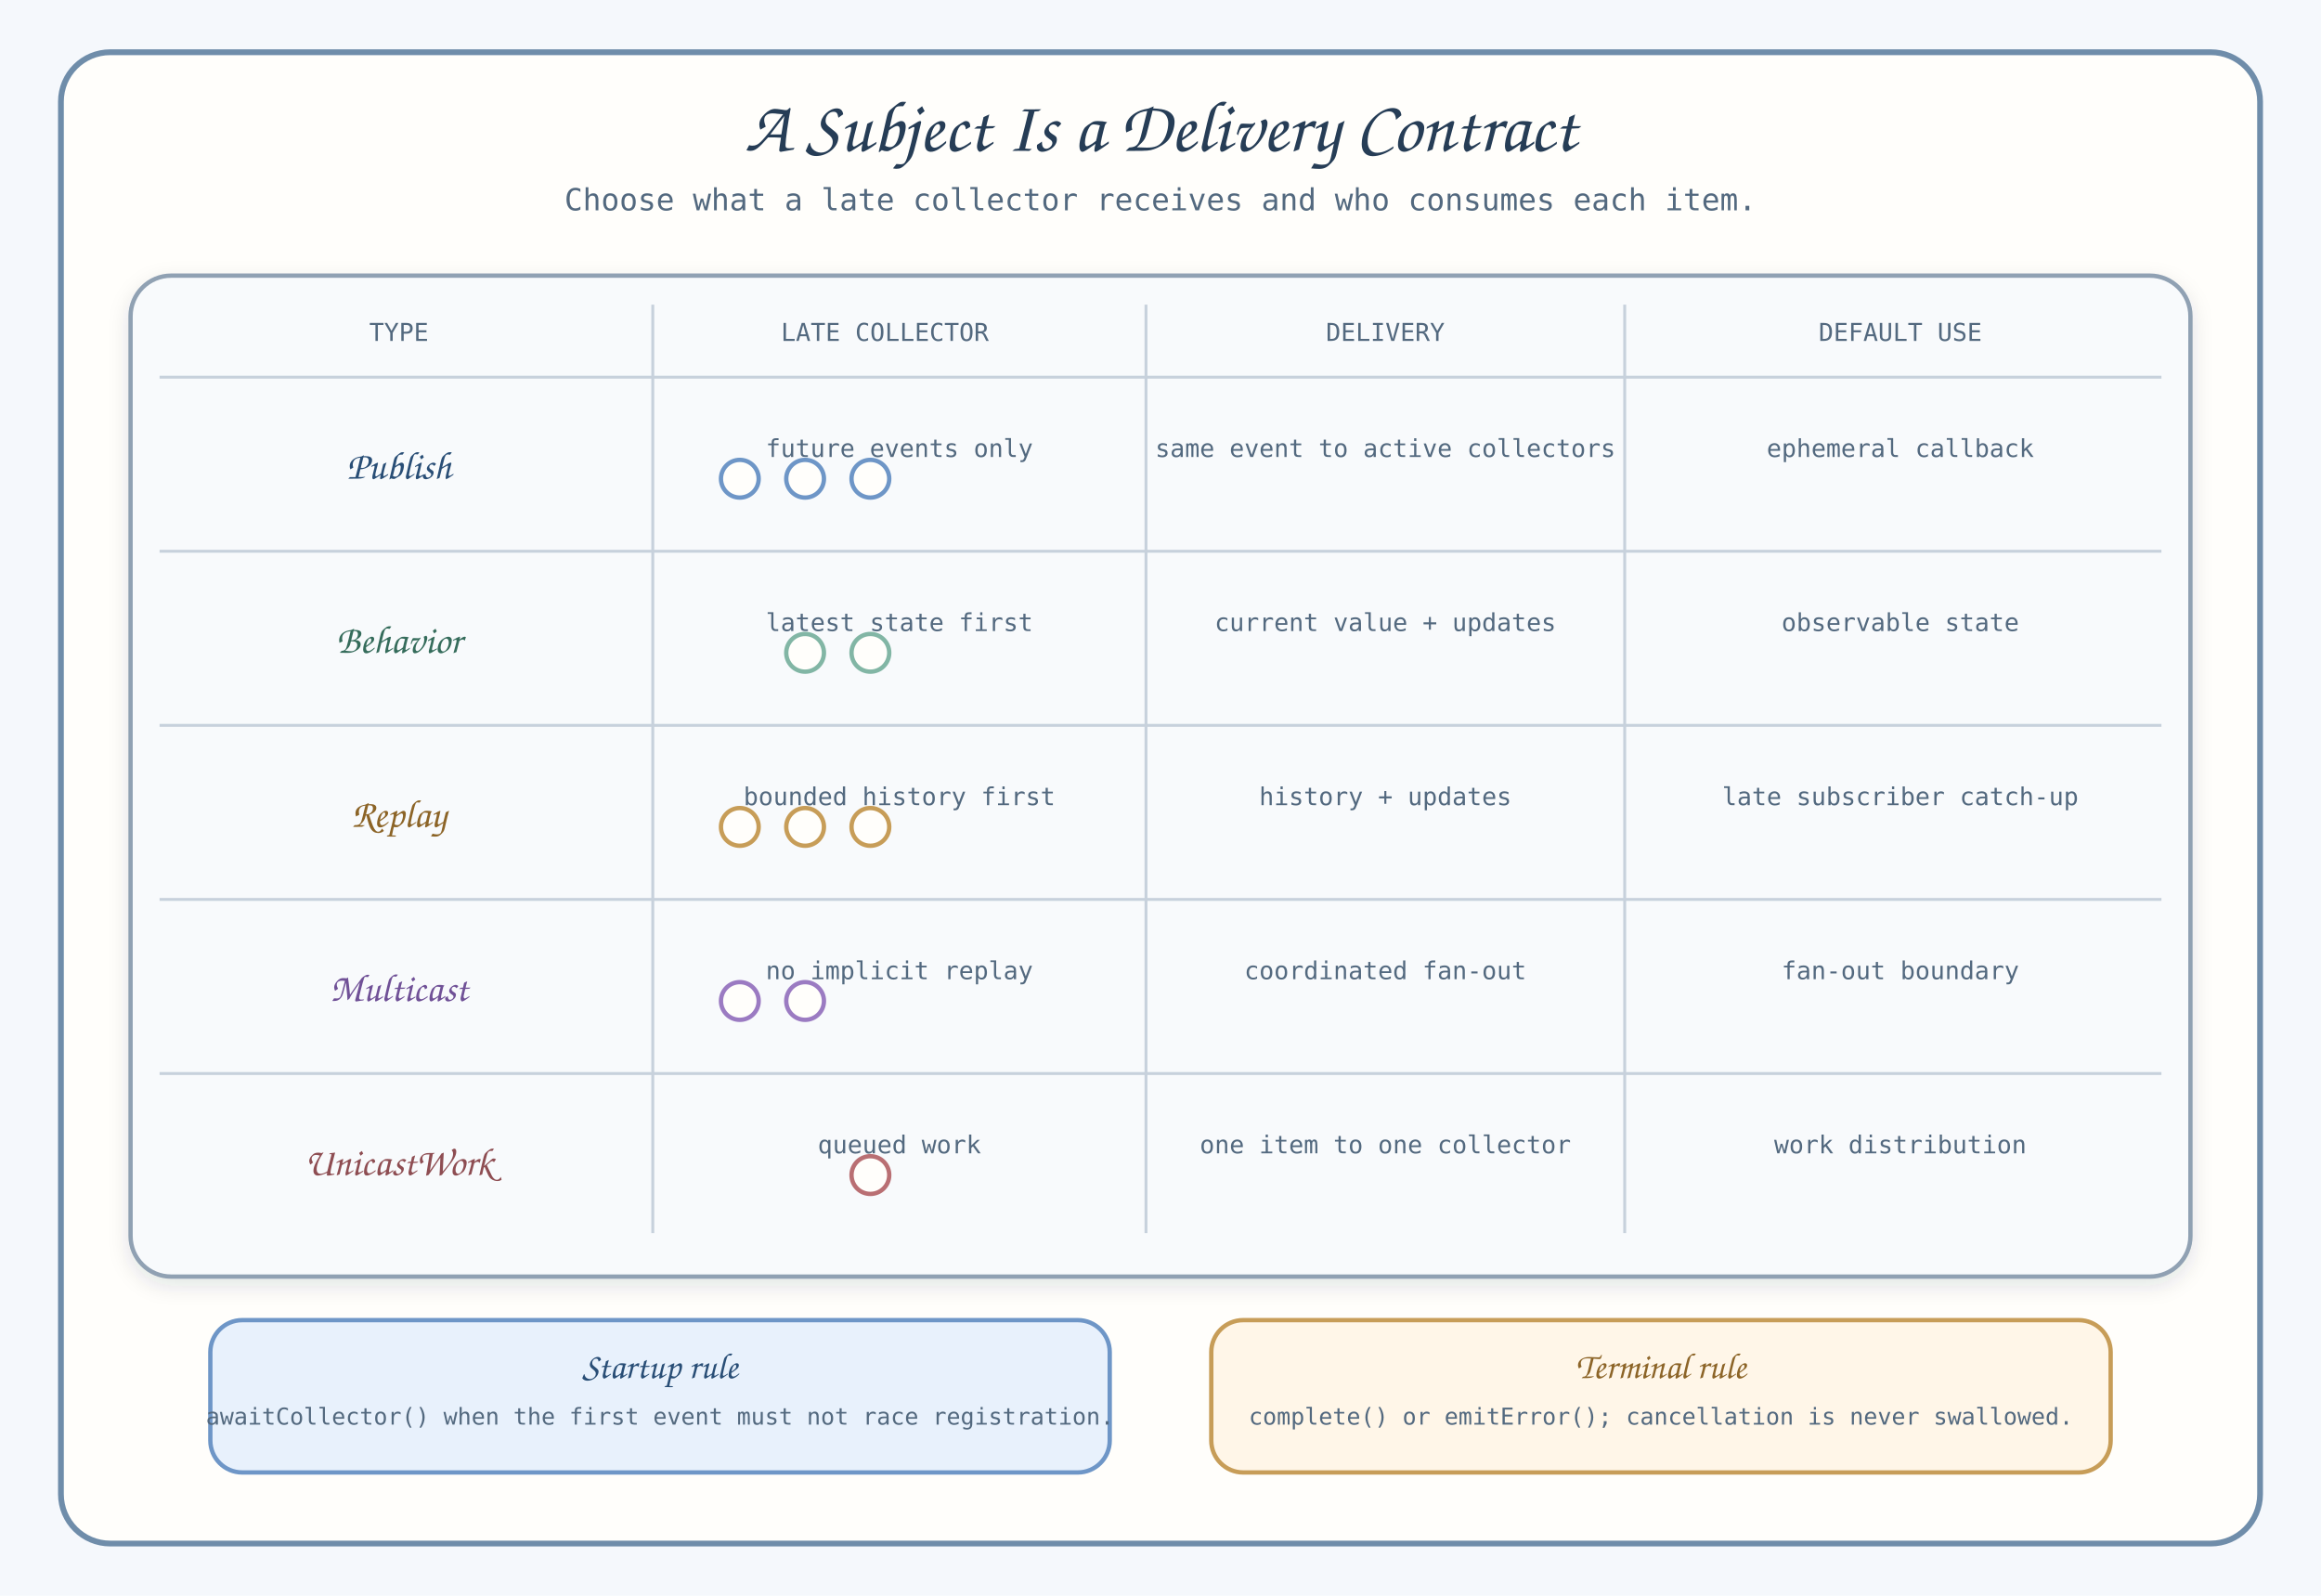
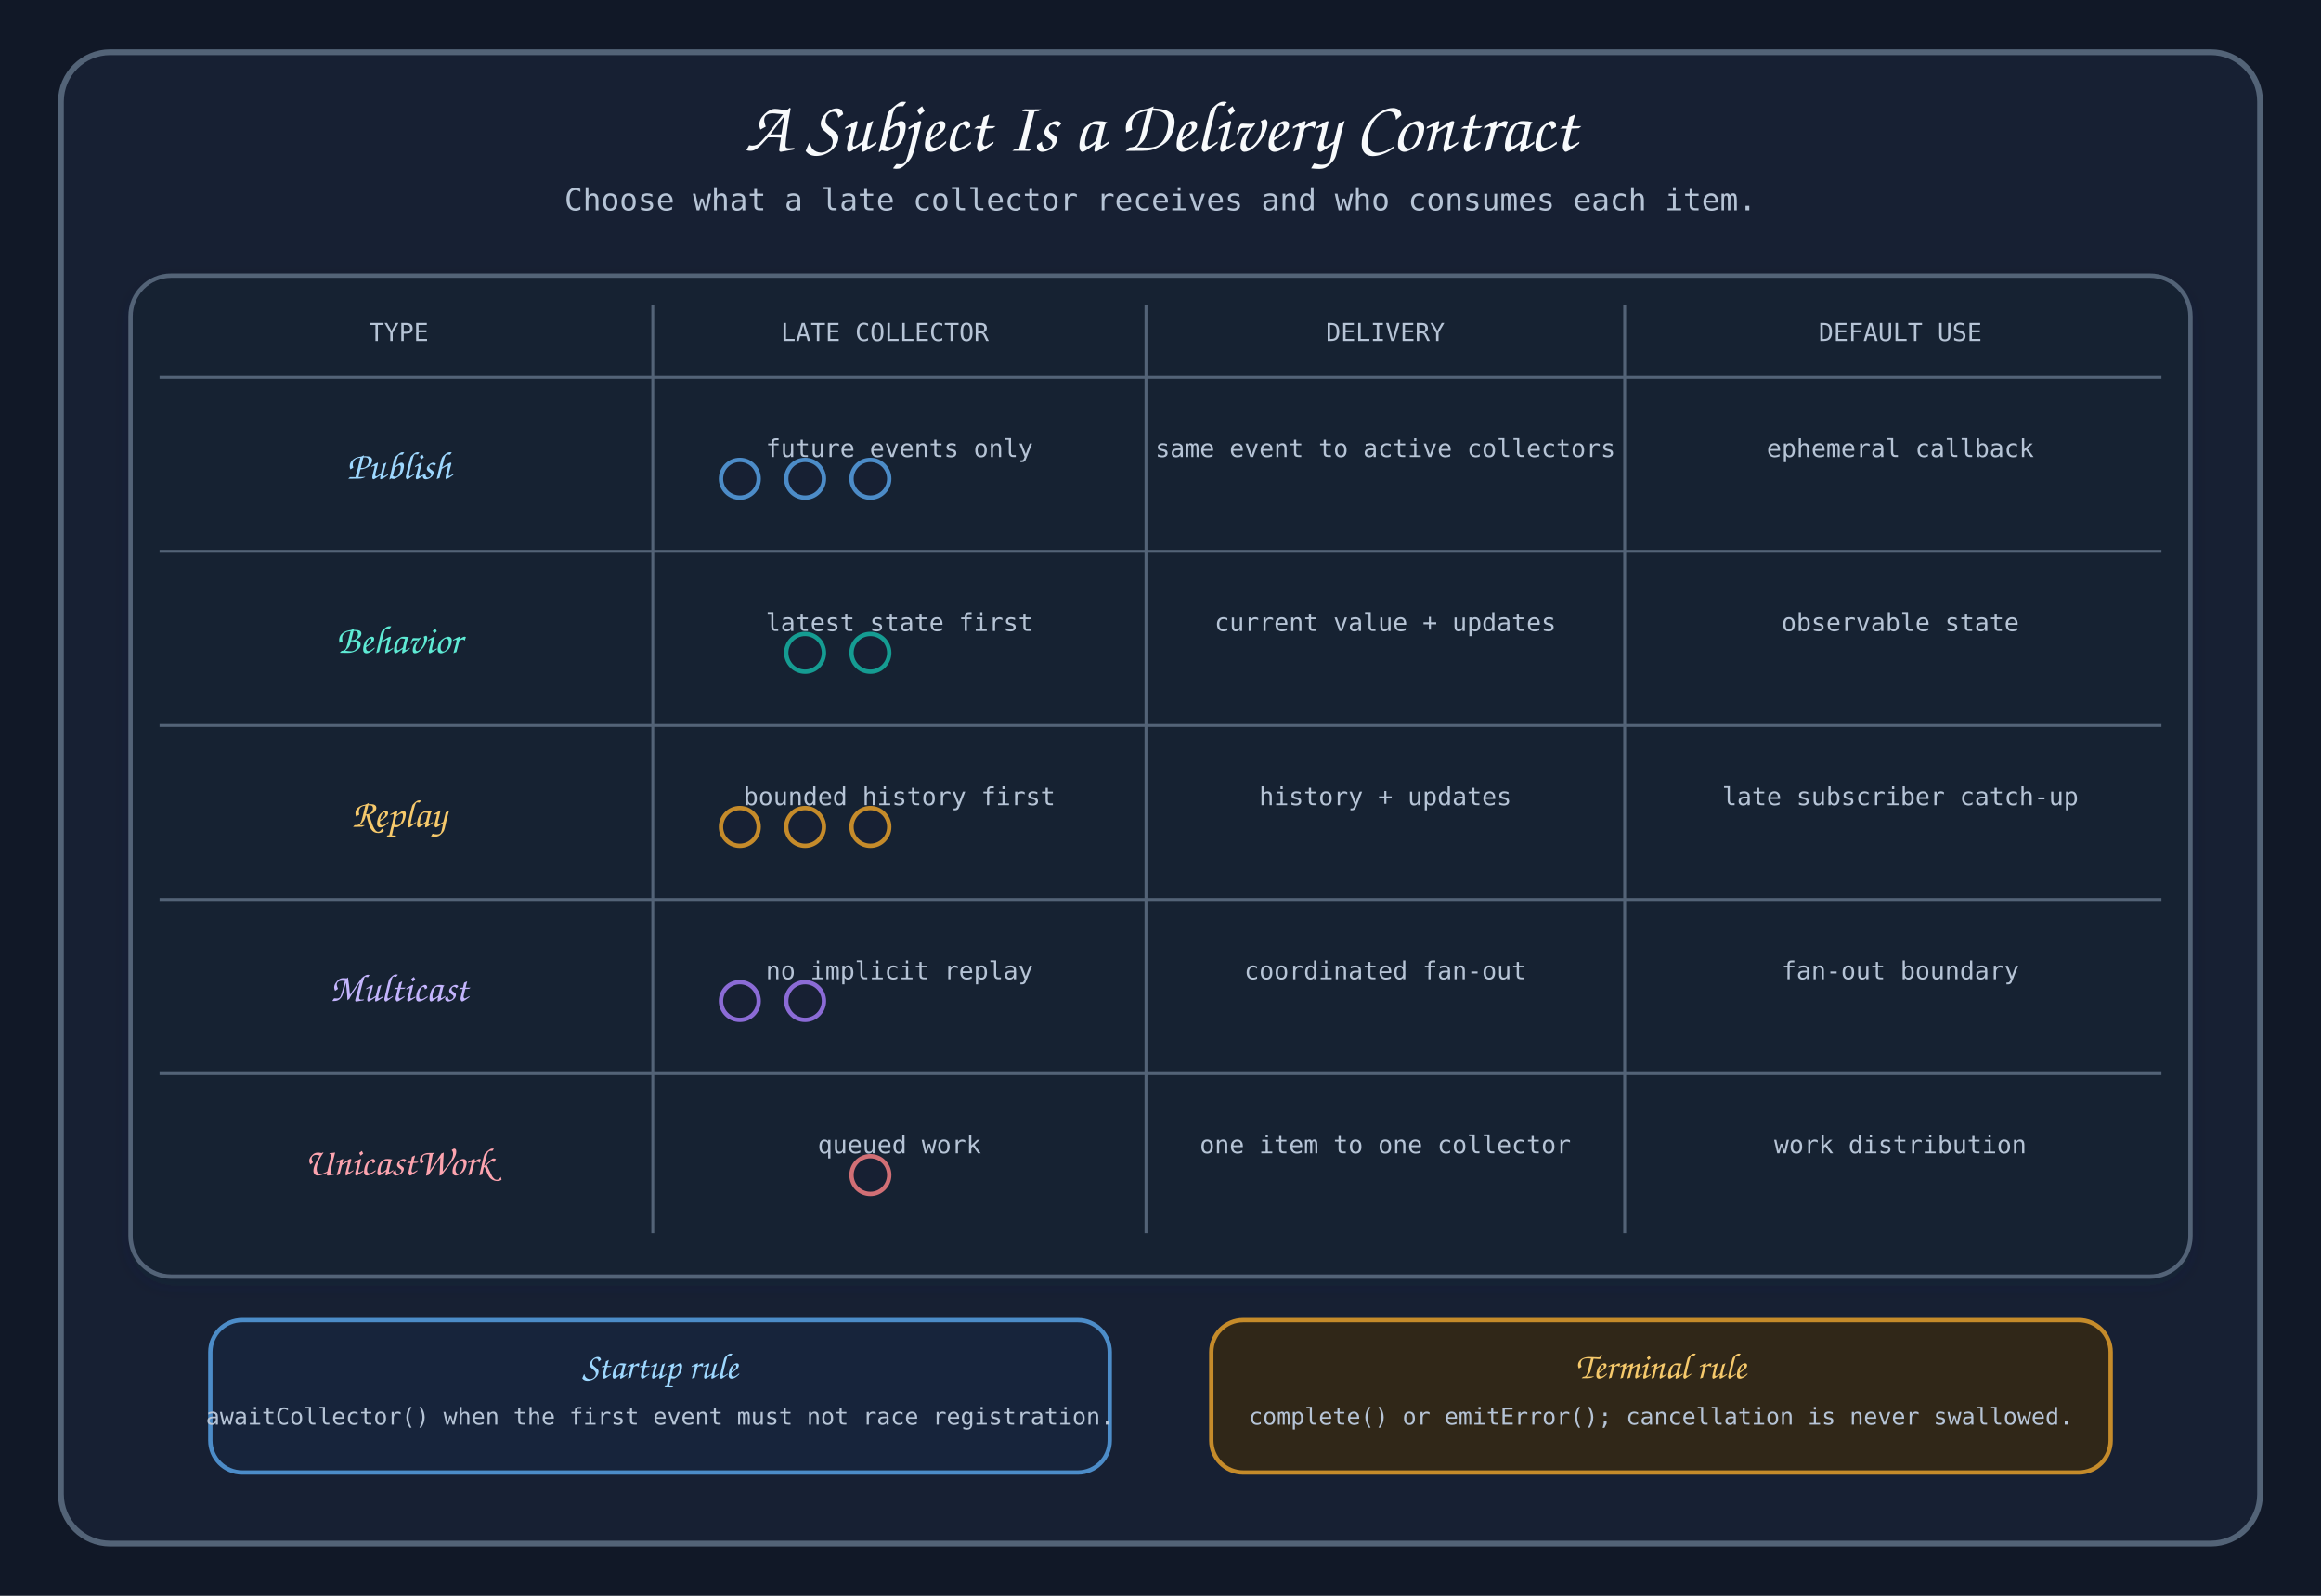
<svg xmlns="http://www.w3.org/2000/svg" width="1600" height="1100" viewBox="0 0 1600 1100" role="img" aria-labelledby="title desc">
  <defs>
    <filter id="shadow" x="-20%" y="-20%" width="140%" height="140%">
      <feDropShadow dx="0" dy="5" stdDeviation="7" flood-color="#16324f" flood-opacity="0.12" />
    </filter>
  </defs>
+   <style>
+     [fill="#f5f8fc"] { fill: #111827; } [fill="#fffefb"], [fill="#f8fafc"] { fill: #172033; }
+     [fill="#e8f1fc"] { fill: #17243b; } [fill="#eef8f4"] { fill: #132c2c; } [fill="#fff6e8"] { fill: #302718; } [fill="#f4edfc"] { fill: #241d35; } [fill="#fff0f1"] { fill: #301c25; }
+     [fill="#263d56"] { fill: #f8fafc; } [fill="#53697f"], [fill="#506a84"], [fill="#55766b"], [fill="#60758a"], [fill="#6d7f91"], [fill="#6d5b85"], [fill="#90a1b3"] { fill: #b6c4d6; }
+     [fill="#294e76"], [fill="#405b75"], [fill="#527fb3"] { fill: #9ed8ff; } [fill="#356c5b"] { fill: #5eead4; } [fill="#8c6427"] { fill: #f6c96b; }
+     [fill="#705197"] { fill: #c4b5fd; } [fill="#8e4d52"] { fill: #fda4af; } [fill="#536e2f"] { fill: #bef264; }
+     [stroke="#6f8daa"], [stroke="#90a1b3"], [stroke="#c7d1dc"] { stroke: #536377; } [stroke="#6e96c7"], [stroke="#527fb3"] { stroke: #4c8cc8; }
+     [stroke="#82b6a5"] { stroke: #159c92; } [stroke="#c79d58"], [stroke="#c39a55"] { stroke: #c58b2a; } [stroke="#9b7bc2"], [stroke="#9677bd"] { stroke: #8b6bd6; }
+     [stroke="#b96f73"] { stroke: #d16f75; } [stroke="#8da95b"], [stroke="#82a45c"] { stroke: #7fa34b; }
+   </style>
  <rect width="1600" height="1100" fill="#f5f8fc" />
  <rect x="42" y="36" width="1516" height="1028" rx="34" fill="#fffefb" stroke="#6f8daa" stroke-width="4" />
  <text x="800" y="104" text-anchor="middle" font-family="Architects Daughter, Comic Sans MS, cursive" font-size="50" fill="#263d56">A Subject Is a Delivery Contract</text>
  <text x="800" y="145" text-anchor="middle" font-family="Comic Mono, ui-monospace, monospace" font-size="21" fill="#53697f">Choose what a late collector receives and who consumes each item.</text>
  <rect x="90" y="190" width="1420" height="690" rx="28" fill="#f8fafc" stroke="#90a1b3" stroke-width="3" filter="url(#shadow)" />
  <g font-family="Comic Mono, ui-monospace, monospace" font-size="17" fill="#53697f" text-anchor="middle">
    <text x="275" y="235">TYPE</text>
    <text x="610" y="235">LATE COLLECTOR</text>
    <text x="955" y="235">DELIVERY</text>
    <text x="1310" y="235">DEFAULT USE</text>
  </g>
  <g stroke="#c7d1dc" stroke-width="2">
    <path d="M 110 260 H 1490" />
    <path d="M 110 380 H 1490" />
    <path d="M 110 500 H 1490" />
    <path d="M 110 620 H 1490" />
    <path d="M 110 740 H 1490" />
    <path d="M 450 210 V 850" />
    <path d="M 790 210 V 850" />
    <path d="M 1120 210 V 850" />
  </g>
  <g font-family="Architects Daughter, Comic Sans MS, cursive" font-size="27" text-anchor="middle">
    <text x="275" y="330" fill="#294e76">Publish</text>
    <text x="275" y="450" fill="#356c5b">Behavior</text>
    <text x="275" y="570" fill="#8c6427">Replay</text>
    <text x="275" y="690" fill="#705197">Multicast</text>
    <text x="275" y="810" fill="#8e4d52">UnicastWork</text>
  </g>
  <g font-family="Comic Mono, ui-monospace, monospace" font-size="17" fill="#53697f" text-anchor="middle">
    <text x="620" y="315">future events only</text>
    <text x="620" y="435">latest state first</text>
    <text x="620" y="555">bounded history first</text>
    <text x="620" y="675">no implicit replay</text>
    <text x="620" y="795">queued work</text>
    <text x="955" y="315">same event to active collectors</text>
    <text x="955" y="435">current value + updates</text>
    <text x="955" y="555">history + updates</text>
    <text x="955" y="675">coordinated fan-out</text>
    <text x="955" y="795">one item to one collector</text>
    <text x="1310" y="315">ephemeral callback</text>
    <text x="1310" y="435">observable state</text>
    <text x="1310" y="555">late subscriber catch-up</text>
    <text x="1310" y="675">fan-out boundary</text>
    <text x="1310" y="795">work distribution</text>
  </g>
  <g fill="#fffefb" stroke-width="3">
    <circle cx="510" cy="330" r="13" stroke="#6e96c7" />
    <circle cx="555" cy="330" r="13" stroke="#6e96c7" />
    <circle cx="600" cy="330" r="13" stroke="#6e96c7" />
    <circle cx="555" cy="450" r="13" stroke="#82b6a5" />
    <circle cx="600" cy="450" r="13" stroke="#82b6a5" />
    <circle cx="510" cy="570" r="13" stroke="#c79d58" />
    <circle cx="555" cy="570" r="13" stroke="#c79d58" />
    <circle cx="600" cy="570" r="13" stroke="#c79d58" />
    <circle cx="510" cy="690" r="13" stroke="#9b7bc2" />
    <circle cx="555" cy="690" r="13" stroke="#9b7bc2" />
    <circle cx="600" cy="810" r="13" stroke="#b96f73" />
  </g>
  <rect x="145" y="910" width="620" height="105" rx="22" fill="#e8f1fc" stroke="#6e96c7" stroke-width="3" />
  <rect x="835" y="910" width="620" height="105" rx="22" fill="#fff6e8" stroke="#c79d58" stroke-width="3" />
  <text x="455" y="950" text-anchor="middle" font-family="Architects Daughter, Comic Sans MS, cursive" font-size="25" fill="#294e76">Startup rule</text>
  <text x="455" y="982" text-anchor="middle" font-family="Comic Mono, ui-monospace, monospace" font-size="16" fill="#53697f">awaitCollector() when the first event must not race registration.</text>
  <text x="1145" y="950" text-anchor="middle" font-family="Architects Daughter, Comic Sans MS, cursive" font-size="25" fill="#8c6427">Terminal rule</text>
  <text x="1145" y="982" text-anchor="middle" font-family="Comic Mono, ui-monospace, monospace" font-size="16" fill="#53697f">complete() or emitError(); cancellation is never swallowed.</text>
</svg>
